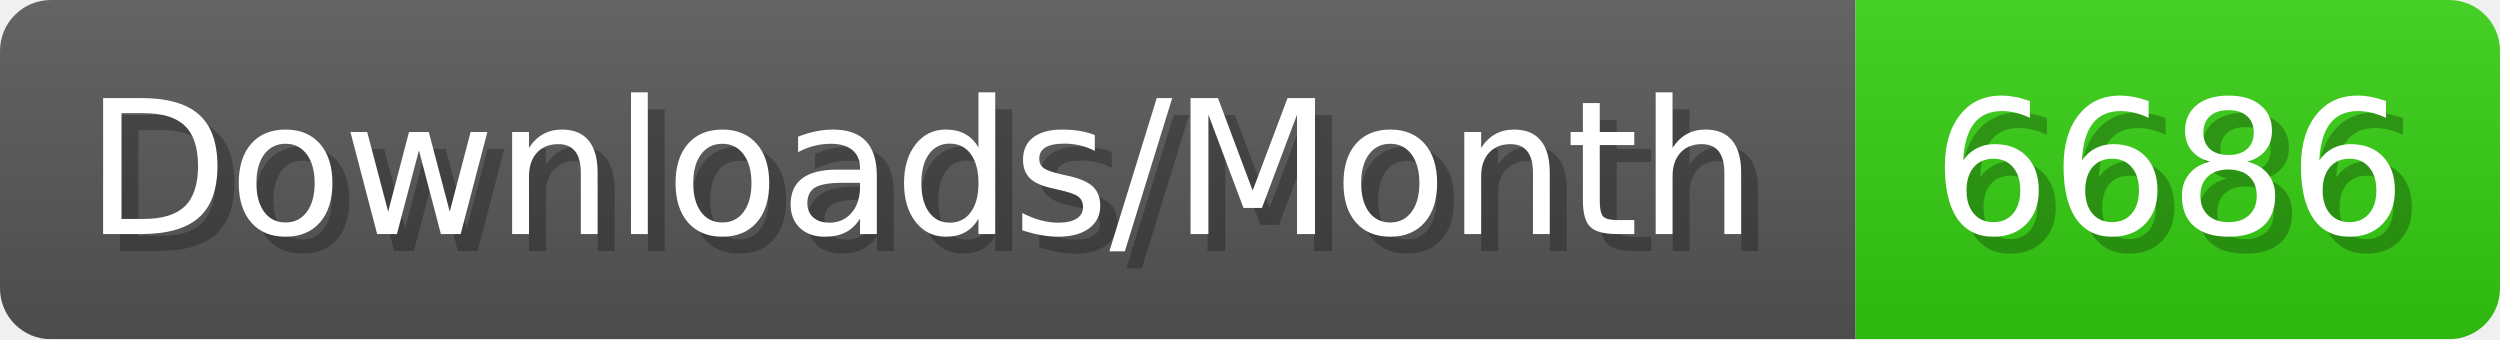
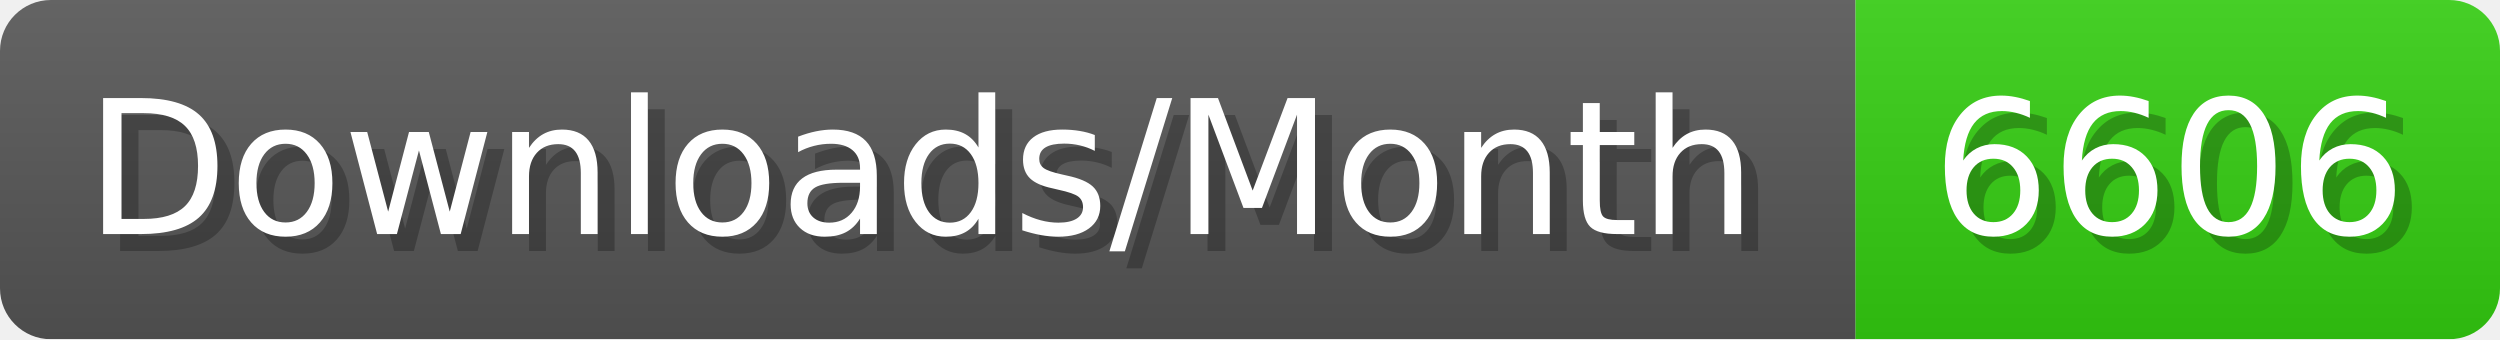
- <svg xmlns="http://www.w3.org/2000/svg" width="147.4" height="20" viewBox="0 0 1474 200" role="img" aria-label="Downloads/Month: 6686">
+ <svg xmlns="http://www.w3.org/2000/svg" width="147.4" height="20" viewBox="0 0 1474 200" role="img" aria-label="Downloads/Month: 6606">
  <linearGradient id="YlXUI" x2="0" y2="100%">
    <stop offset="0" stop-opacity=".1" stop-color="#EEE" />
    <stop offset="1" stop-opacity=".1" />
  </linearGradient>
  <mask id="JHhop">
    <rect width="1474" height="200" rx="30" fill="#FFF" />
  </mask>
  <g mask="url(#JHhop)">
    <rect width="1094" height="200" fill="#555" />
    <rect width="380" height="200" fill="#3C1" x="1094" />
    <rect width="1474" height="200" fill="url(#YlXUI)" />
  </g>
  <g aria-hidden="true" fill="#fff" text-anchor="start" font-family="Verdana,DejaVu Sans,sans-serif" font-size="110">
    <text x="60" y="148" textLength="994" fill="#000" opacity="0.25">Downloads/Month</text>
    <text x="50" y="138" textLength="994">Downloads/Month</text>
-     <text x="1149" y="148" textLength="280" fill="#000" opacity="0.25">6686</text>
-     <text x="1139" y="138" textLength="280">6686</text>
+     <text x="1149" y="148" textLength="280" fill="#000" opacity="0.25">6606</text>
+     <text x="1139" y="138" textLength="280">6606</text>
  </g>
</svg>
